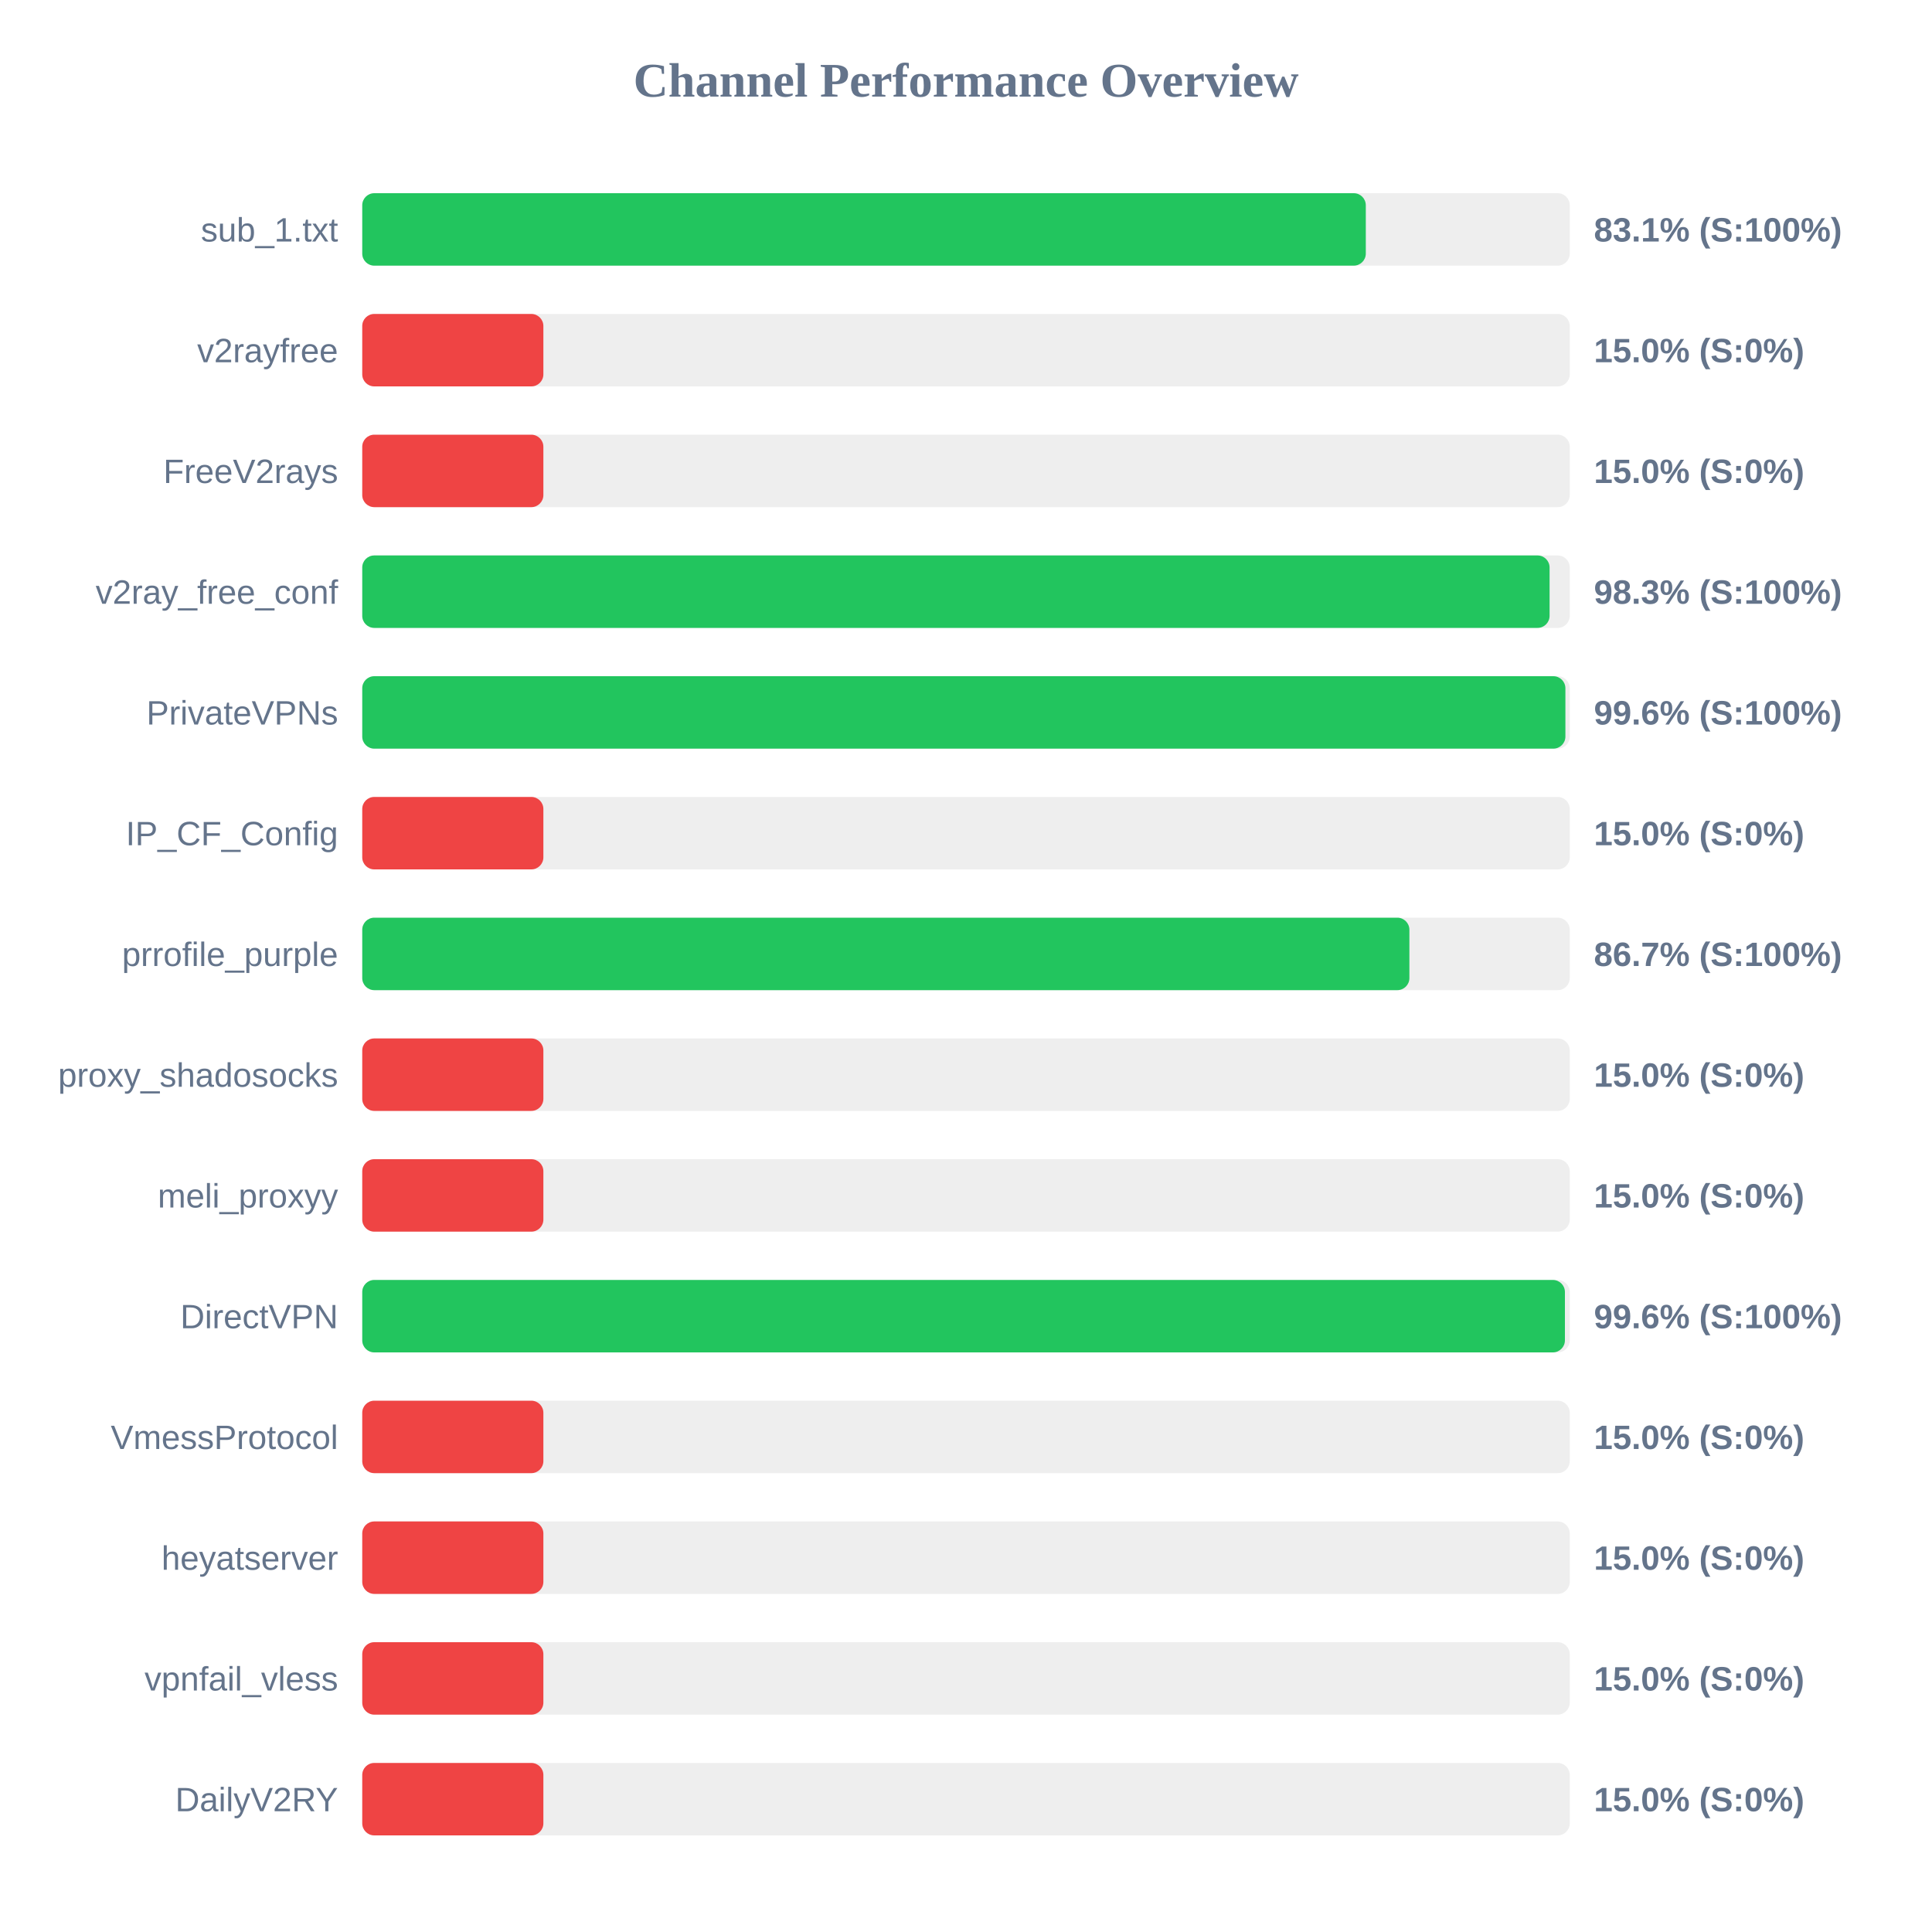
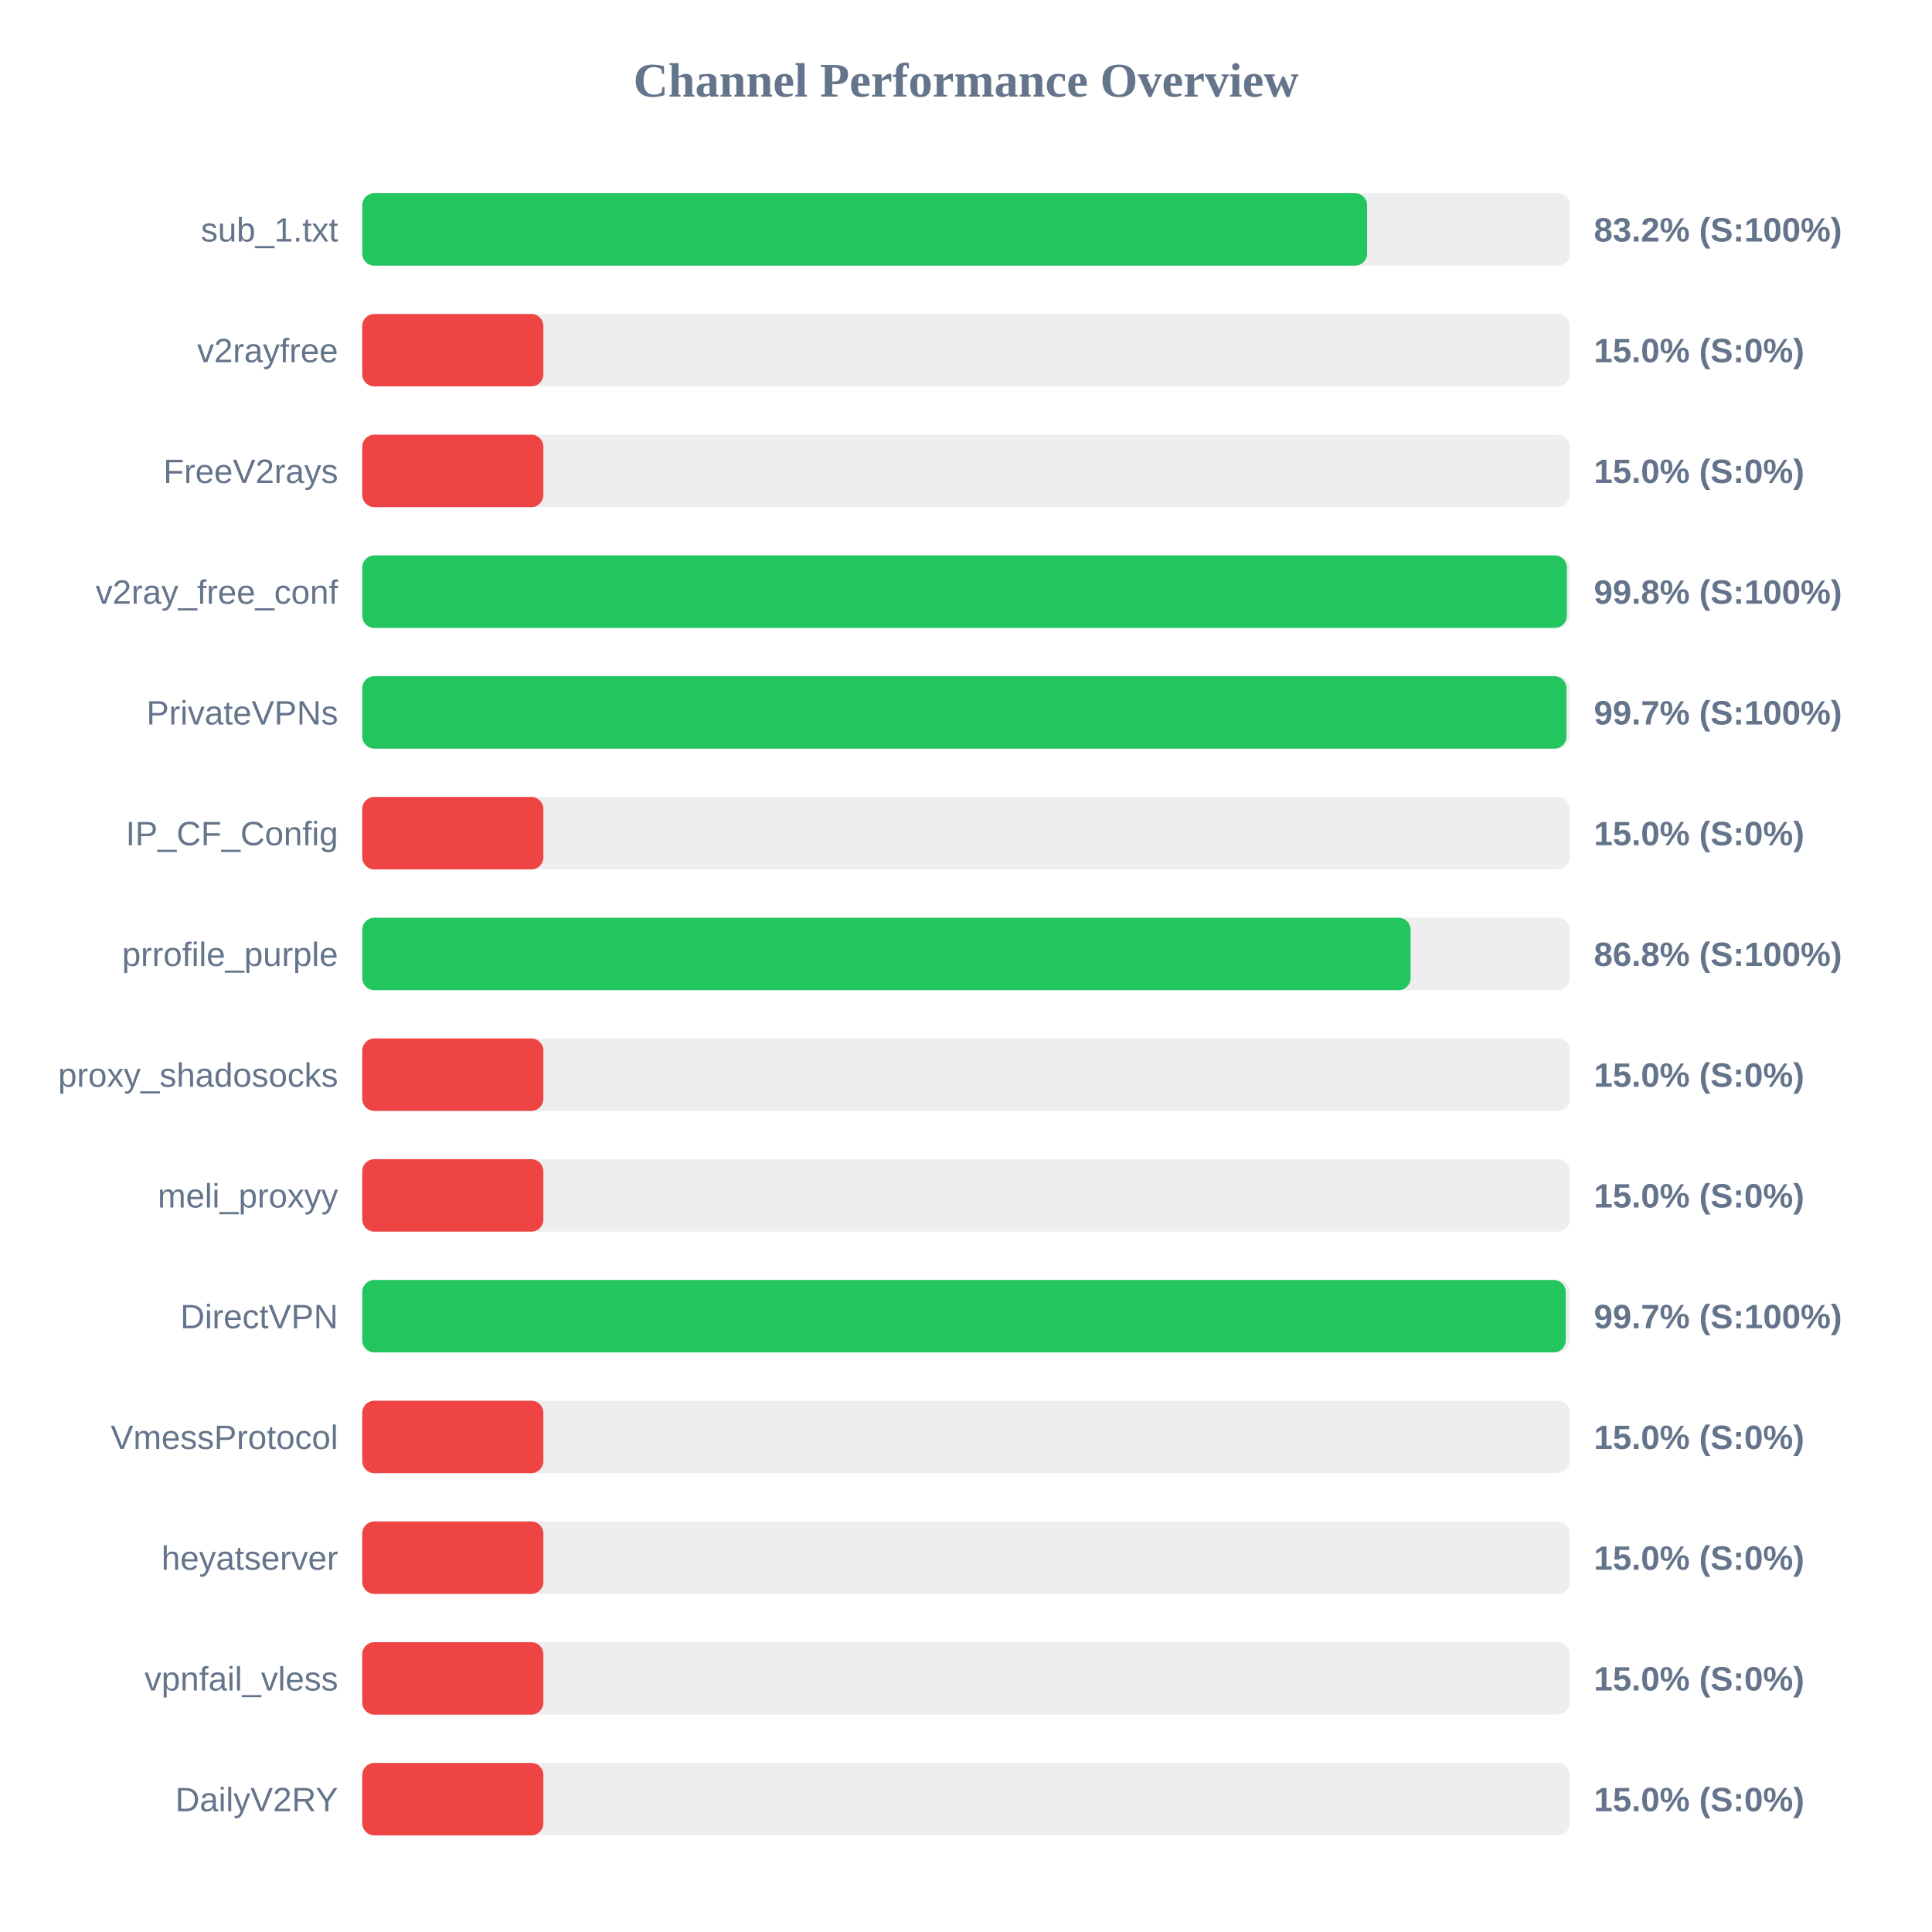
<svg xmlns="http://www.w3.org/2000/svg" width="800" height="800" version="1.1">
  <style>
        .row { font: 14px Arial; fill: #64748b; }
        .score { font: bold 14px Arial; fill: #64748b; }
    </style>
  <text x="400" y="40" text-anchor="middle" font-size="20px" font-weight="bold" fill="#64748b">Channel Performance Overview</text>
  <rect x="150" y="80" width="500" height="30" fill="#eee" rx="5" />
-   <rect x="150" y="80" width="415.55" height="30" fill="#22c55e" rx="5" />
+   <rect x="150" y="80" width="416.1" height="30" fill="#22c55e" rx="5" />
  <text x="140" y="100" text-anchor="end" class="row">sub_1.txt</text>
-   <text x="660" y="100" text-anchor="start" class="score">83.1% (S:100%)</text>
+   <text x="660" y="100" text-anchor="start" class="score">83.2% (S:100%)</text>
  <rect x="150" y="130" width="500" height="30" fill="#eee" rx="5" />
  <rect x="150" y="130" width="75.0" height="30" fill="#ef4444" rx="5" />
  <text x="140" y="150" text-anchor="end" class="row">v2rayfree</text>
  <text x="660" y="150" text-anchor="start" class="score">15.0% (S:0%)</text>
  <rect x="150" y="180" width="500" height="30" fill="#eee" rx="5" />
  <rect x="150" y="180" width="75.0" height="30" fill="#ef4444" rx="5" />
  <text x="140" y="200" text-anchor="end" class="row">FreeV2rays</text>
  <text x="660" y="200" text-anchor="start" class="score">15.0% (S:0%)</text>
  <rect x="150" y="230" width="500" height="30" fill="#eee" rx="5" />
-   <rect x="150" y="230" width="491.65" height="30" fill="#22c55e" rx="5" />
+   <rect x="150" y="230" width="498.8" height="30" fill="#22c55e" rx="5" />
  <text x="140" y="250" text-anchor="end" class="row">v2ray_free_conf</text>
-   <text x="660" y="250" text-anchor="start" class="score">98.3% (S:100%)</text>
+   <text x="660" y="250" text-anchor="start" class="score">99.8% (S:100%)</text>
  <rect x="150" y="280" width="500" height="30" fill="#eee" rx="5" />
-   <rect x="150" y="280" width="498.2" height="30" fill="#22c55e" rx="5" />
+   <rect x="150" y="280" width="498.65" height="30" fill="#22c55e" rx="5" />
  <text x="140" y="300" text-anchor="end" class="row">PrivateVPNs</text>
-   <text x="660" y="300" text-anchor="start" class="score">99.6% (S:100%)</text>
+   <text x="660" y="300" text-anchor="start" class="score">99.7% (S:100%)</text>
  <rect x="150" y="330" width="500" height="30" fill="#eee" rx="5" />
  <rect x="150" y="330" width="75.0" height="30" fill="#ef4444" rx="5" />
  <text x="140" y="350" text-anchor="end" class="row">IP_CF_Config</text>
  <text x="660" y="350" text-anchor="start" class="score">15.0% (S:0%)</text>
  <rect x="150" y="380" width="500" height="30" fill="#eee" rx="5" />
-   <rect x="150" y="380" width="433.6" height="30" fill="#22c55e" rx="5" />
+   <rect x="150" y="380" width="434.1" height="30" fill="#22c55e" rx="5" />
  <text x="140" y="400" text-anchor="end" class="row">prrofile_purple</text>
-   <text x="660" y="400" text-anchor="start" class="score">86.7% (S:100%)</text>
+   <text x="660" y="400" text-anchor="start" class="score">86.8% (S:100%)</text>
  <rect x="150" y="430" width="500" height="30" fill="#eee" rx="5" />
  <rect x="150" y="430" width="75.0" height="30" fill="#ef4444" rx="5" />
  <text x="140" y="450" text-anchor="end" class="row">proxy_shadosocks</text>
  <text x="660" y="450" text-anchor="start" class="score">15.0% (S:0%)</text>
  <rect x="150" y="480" width="500" height="30" fill="#eee" rx="5" />
  <rect x="150" y="480" width="75.0" height="30" fill="#ef4444" rx="5" />
  <text x="140" y="500" text-anchor="end" class="row">meli_proxyy</text>
  <text x="660" y="500" text-anchor="start" class="score">15.0% (S:0%)</text>
  <rect x="150" y="530" width="500" height="30" fill="#eee" rx="5" />
-   <rect x="150" y="530" width="498.0" height="30" fill="#22c55e" rx="5" />
+   <rect x="150" y="530" width="498.35" height="30" fill="#22c55e" rx="5" />
  <text x="140" y="550" text-anchor="end" class="row">DirectVPN</text>
-   <text x="660" y="550" text-anchor="start" class="score">99.6% (S:100%)</text>
+   <text x="660" y="550" text-anchor="start" class="score">99.7% (S:100%)</text>
  <rect x="150" y="580" width="500" height="30" fill="#eee" rx="5" />
  <rect x="150" y="580" width="75.0" height="30" fill="#ef4444" rx="5" />
  <text x="140" y="600" text-anchor="end" class="row">VmessProtocol</text>
  <text x="660" y="600" text-anchor="start" class="score">15.0% (S:0%)</text>
  <rect x="150" y="630" width="500" height="30" fill="#eee" rx="5" />
  <rect x="150" y="630" width="75.0" height="30" fill="#ef4444" rx="5" />
  <text x="140" y="650" text-anchor="end" class="row">heyatserver</text>
  <text x="660" y="650" text-anchor="start" class="score">15.0% (S:0%)</text>
  <rect x="150" y="680" width="500" height="30" fill="#eee" rx="5" />
  <rect x="150" y="680" width="75.0" height="30" fill="#ef4444" rx="5" />
  <text x="140" y="700" text-anchor="end" class="row">vpnfail_vless</text>
  <text x="660" y="700" text-anchor="start" class="score">15.0% (S:0%)</text>
  <rect x="150" y="730" width="500" height="30" fill="#eee" rx="5" />
  <rect x="150" y="730" width="75.0" height="30" fill="#ef4444" rx="5" />
  <text x="140" y="750" text-anchor="end" class="row">DailyV2RY</text>
  <text x="660" y="750" text-anchor="start" class="score">15.0% (S:0%)</text>
</svg>
